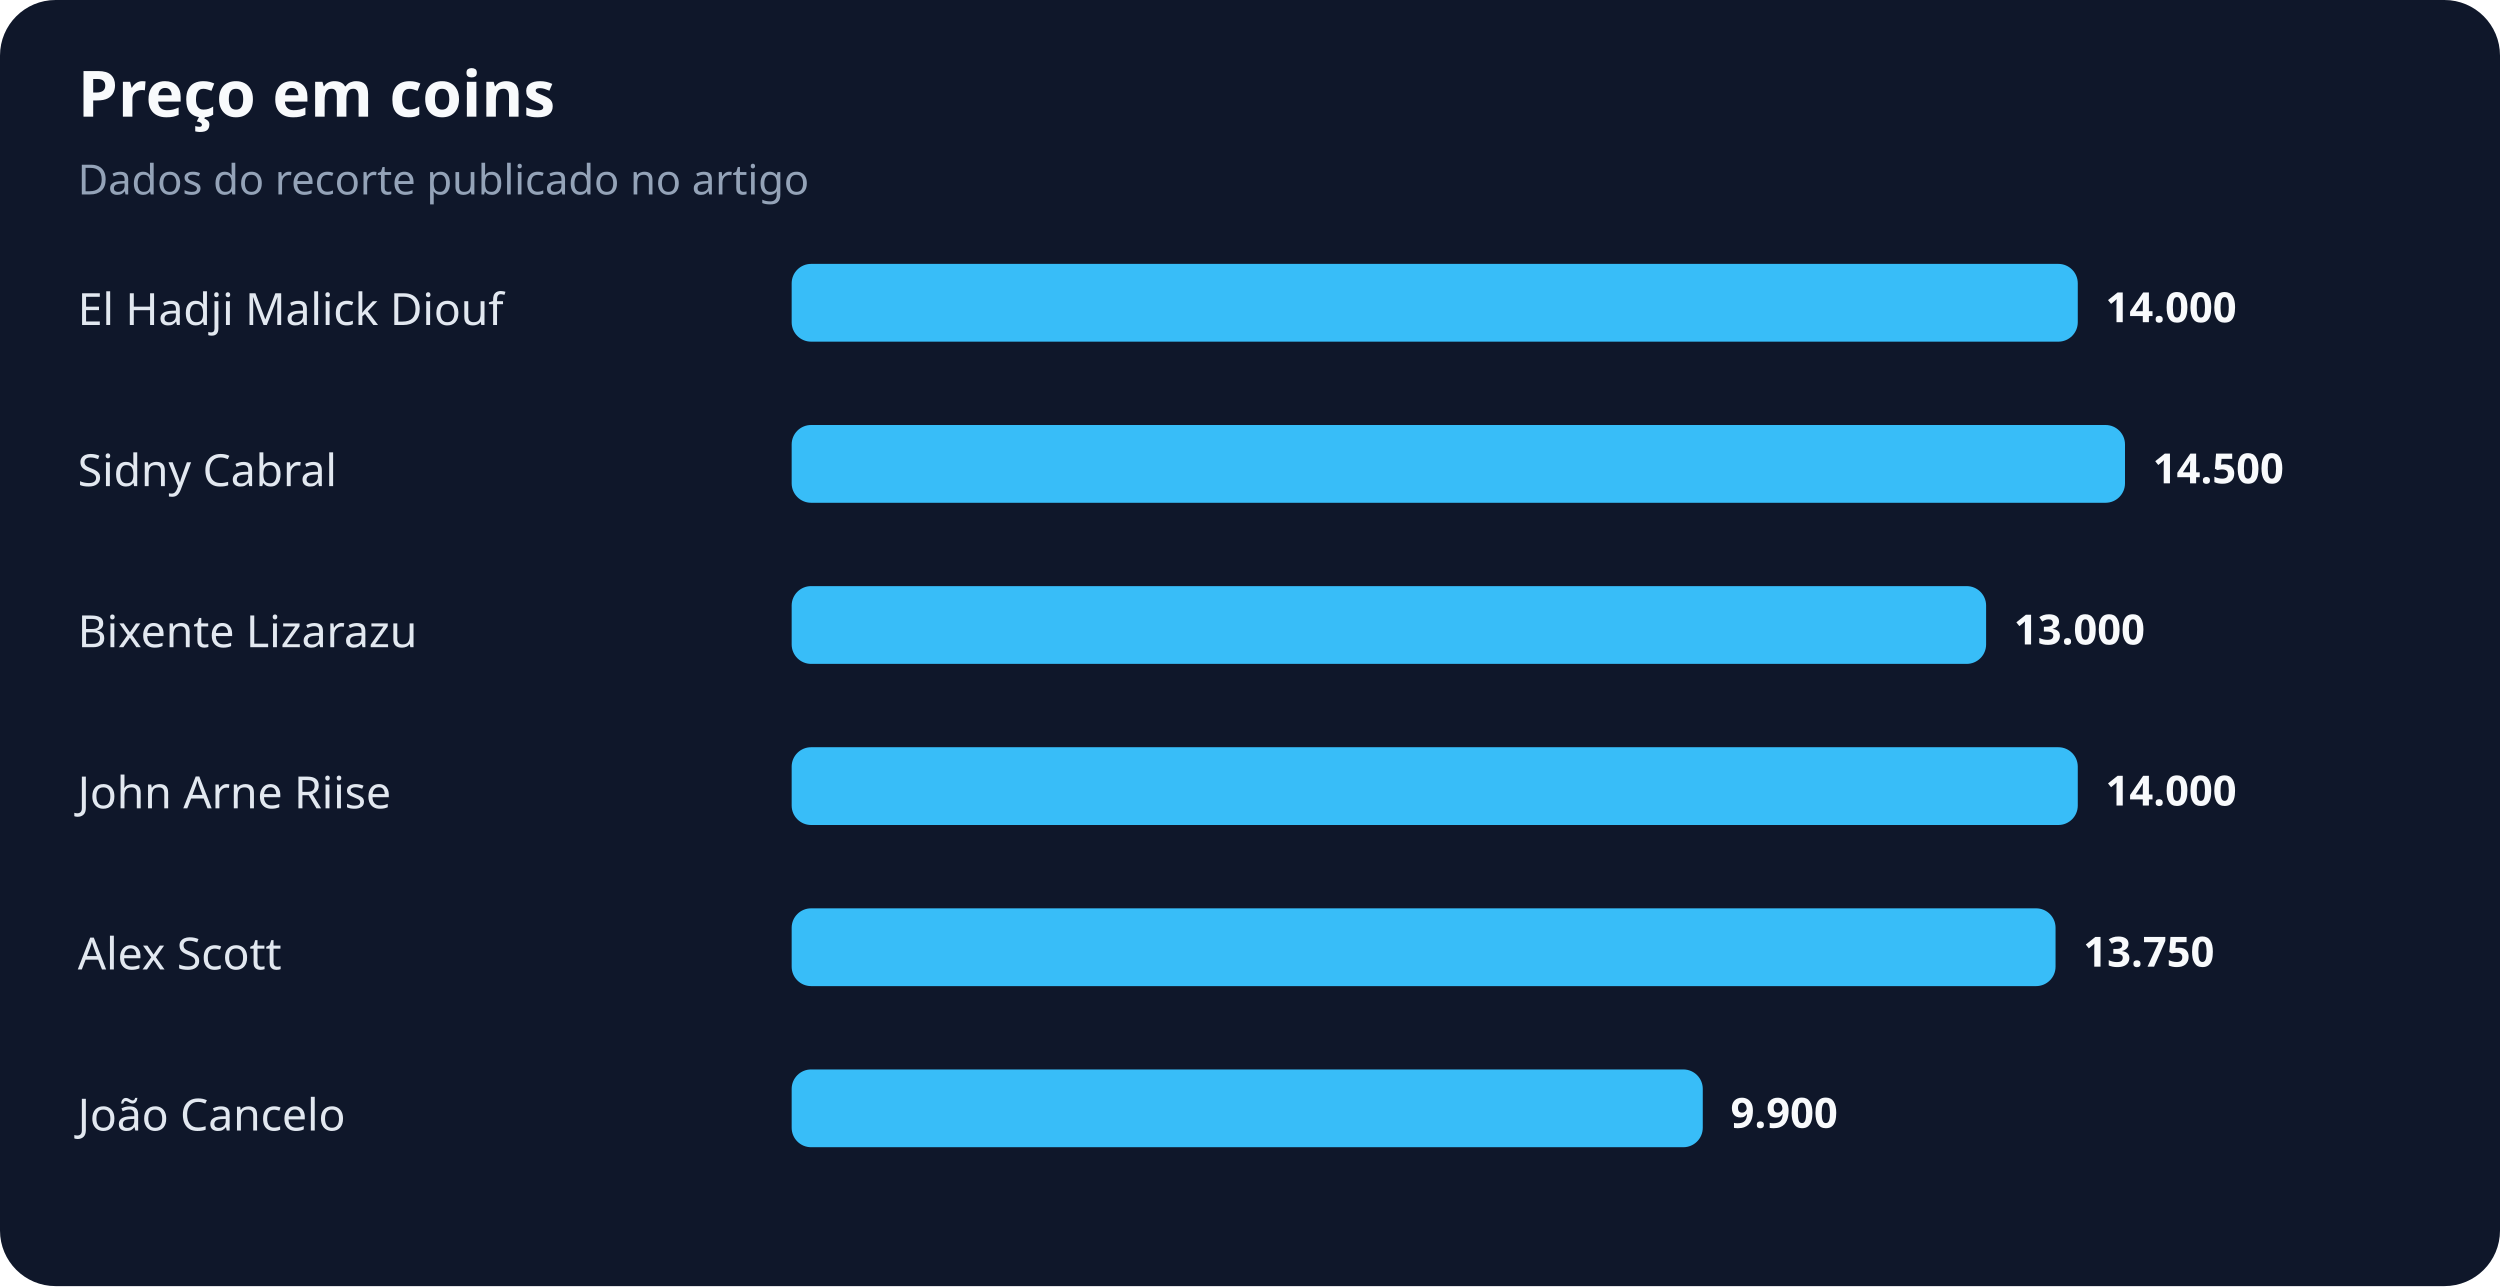
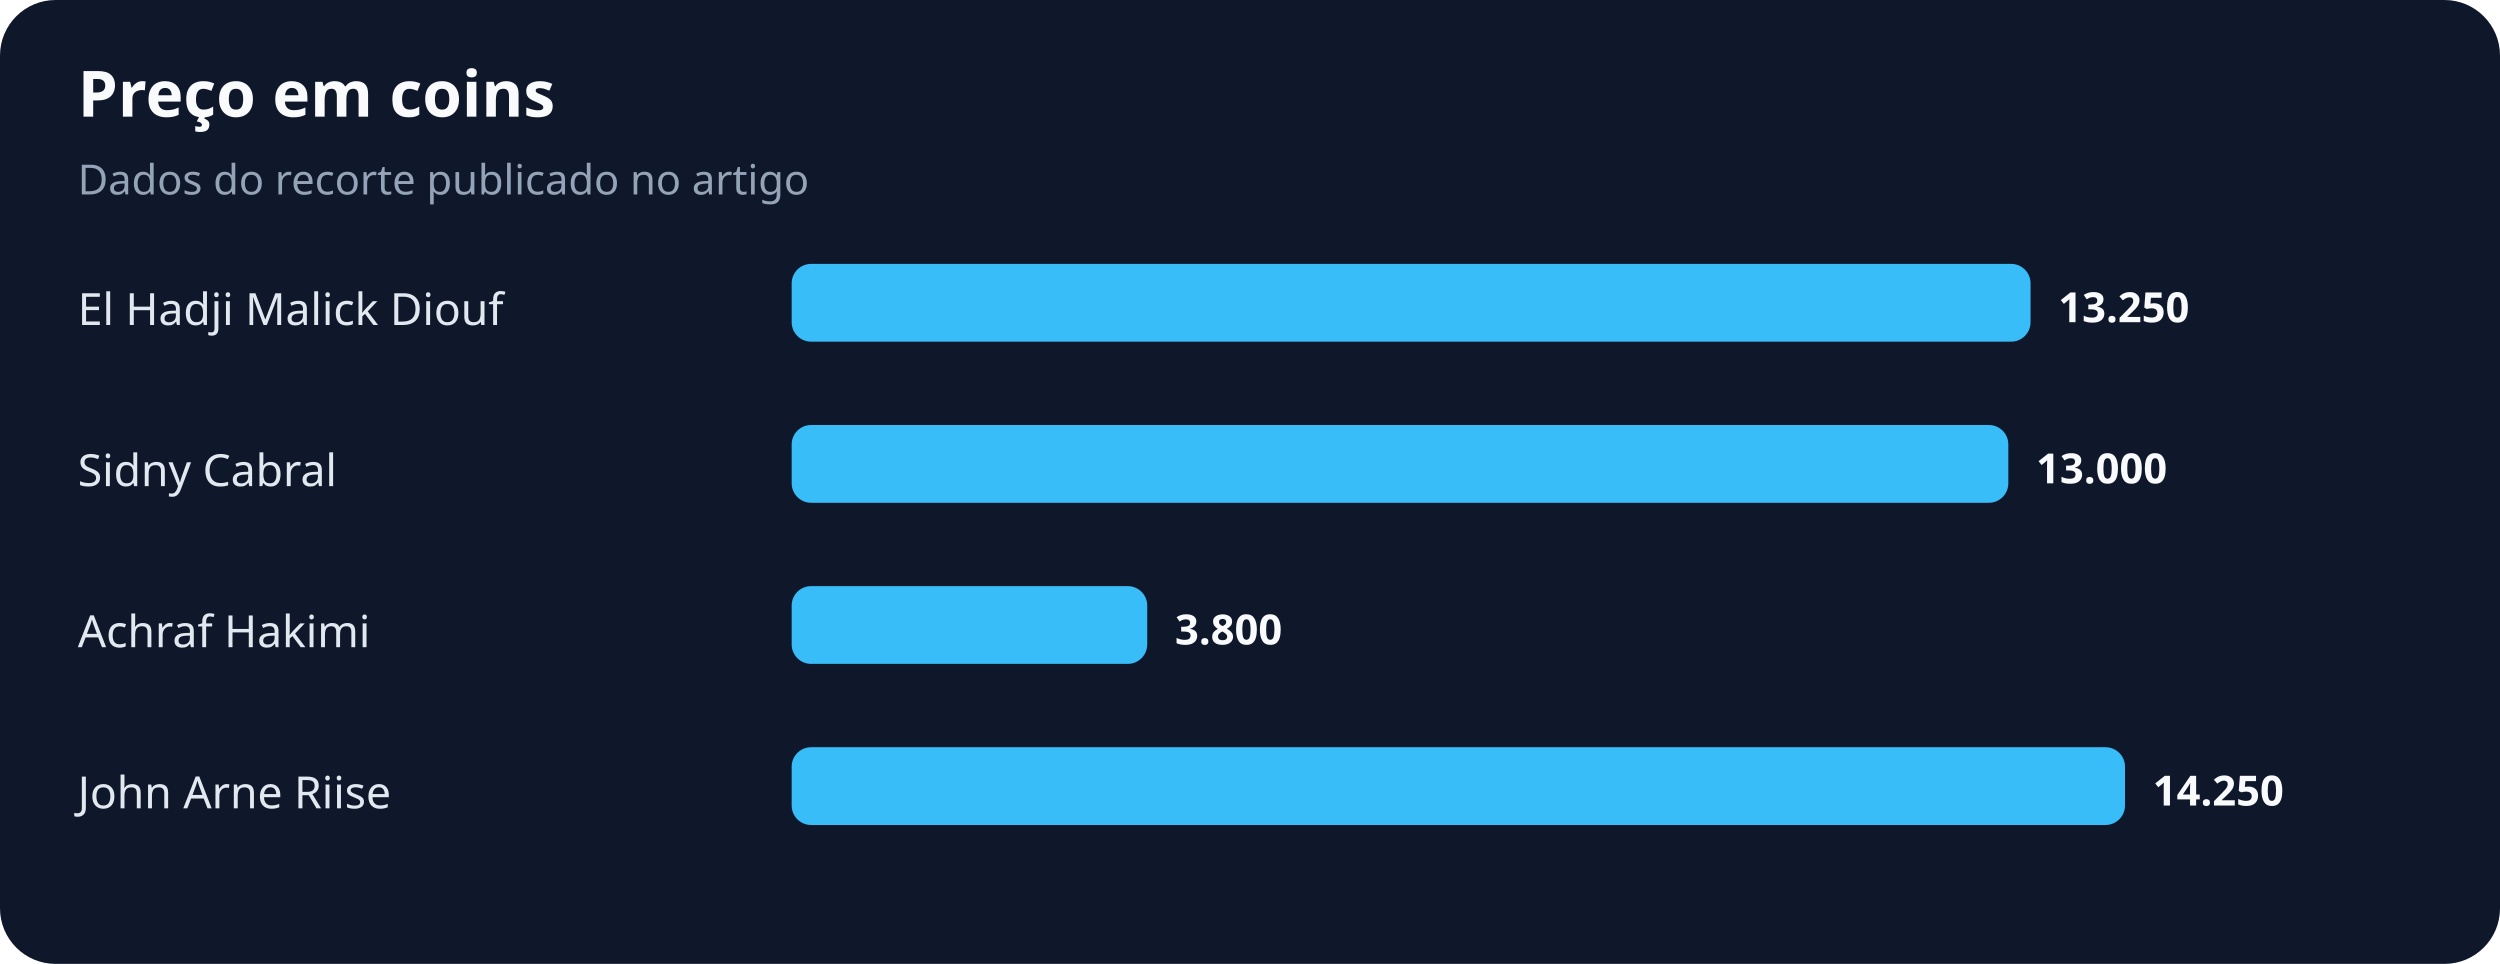
- <svg xmlns="http://www.w3.org/2000/svg" width="900" height="463" viewBox="0 0 900 463" role="img" aria-labelledby="title desc">
+ <svg xmlns="http://www.w3.org/2000/svg" width="900" height="347" viewBox="0 0 900 347" role="img" aria-labelledby="title desc">
  <rect width="100%" height="100%" rx="20" fill="#0f172a" />
  <text x="28" y="42" fill="#f8fafc" font-family="system-ui,sans-serif" font-size="23" font-weight="700">Preço em coins</text>
  <text x="28" y="70" fill="#94a3b8" font-family="system-ui,sans-serif" font-size="15">Dados do recorte publicado no artigo</text>
  <text x="28" y="117" fill="#e2e8f0" font-family="system-ui,sans-serif" font-size="16">El Hadji Malick Diouf</text>
-   <rect x="285" y="95" width="463" height="28" rx="7" fill="#38bdf8" />
-   <text x="758" y="116" fill="#f8fafc" font-family="system-ui,sans-serif" font-size="15" font-weight="700">14.000</text>
+   <rect x="285" y="95" width="446" height="28" rx="7" fill="#38bdf8" />
+   <text x="741" y="116" fill="#f8fafc" font-family="system-ui,sans-serif" font-size="15" font-weight="700">13.250</text>
  <text x="28" y="175" fill="#e2e8f0" font-family="system-ui,sans-serif" font-size="16">Sidny Cabral</text>
-   <rect x="285" y="153" width="480" height="28" rx="7" fill="#38bdf8" />
-   <text x="775" y="174" fill="#f8fafc" font-family="system-ui,sans-serif" font-size="15" font-weight="700">14.500</text>
-   <text x="28" y="233" fill="#e2e8f0" font-family="system-ui,sans-serif" font-size="16">Bixente Lizarazu</text>
-   <rect x="285" y="211" width="430" height="28" rx="7" fill="#38bdf8" />
-   <text x="725" y="232" fill="#f8fafc" font-family="system-ui,sans-serif" font-size="15" font-weight="700">13.000</text>
+   <rect x="285" y="153" width="438" height="28" rx="7" fill="#38bdf8" />
+   <text x="733" y="174" fill="#f8fafc" font-family="system-ui,sans-serif" font-size="15" font-weight="700">13.000</text>
+   <text x="28" y="233" fill="#e2e8f0" font-family="system-ui,sans-serif" font-size="16">Achraf Hakimi</text>
+   <rect x="285" y="211" width="128" height="28" rx="7" fill="#38bdf8" />
+   <text x="423" y="232" fill="#f8fafc" font-family="system-ui,sans-serif" font-size="15" font-weight="700">3.800</text>
  <text x="28" y="291" fill="#e2e8f0" font-family="system-ui,sans-serif" font-size="16">John Arne Riise</text>
-   <rect x="285" y="269" width="463" height="28" rx="7" fill="#38bdf8" />
-   <text x="758" y="290" fill="#f8fafc" font-family="system-ui,sans-serif" font-size="15" font-weight="700">14.000</text>
-   <text x="28" y="349" fill="#e2e8f0" font-family="system-ui,sans-serif" font-size="16">Alex Scott</text>
-   <rect x="285" y="327" width="455" height="28" rx="7" fill="#38bdf8" />
-   <text x="750" y="348" fill="#f8fafc" font-family="system-ui,sans-serif" font-size="15" font-weight="700">13.750</text>
-   <text x="28" y="407" fill="#e2e8f0" font-family="system-ui,sans-serif" font-size="16">João Cancelo</text>
-   <rect x="285" y="385" width="328" height="28" rx="7" fill="#38bdf8" />
-   <text x="623" y="406" fill="#f8fafc" font-family="system-ui,sans-serif" font-size="15" font-weight="700">9.900</text>
+   <rect x="285" y="269" width="480" height="28" rx="7" fill="#38bdf8" />
+   <text x="775" y="290" fill="#f8fafc" font-family="system-ui,sans-serif" font-size="15" font-weight="700">14.250</text>
</svg>
